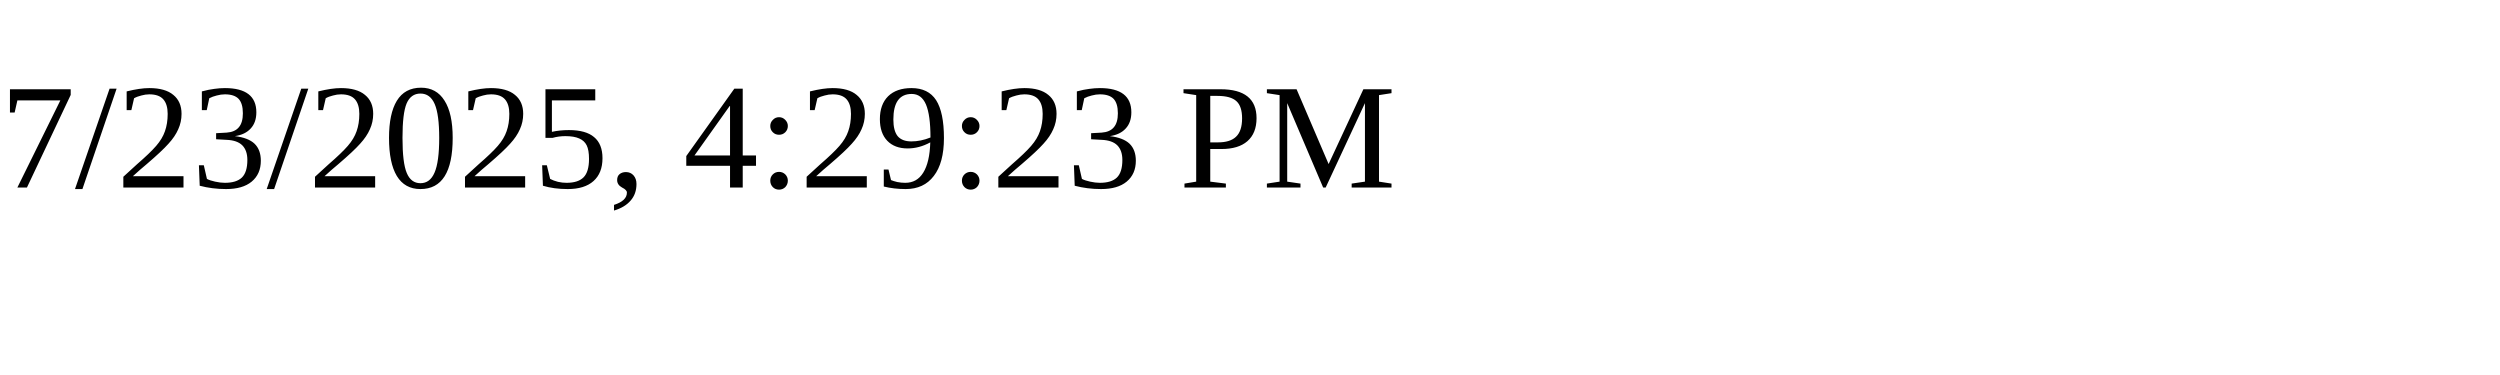
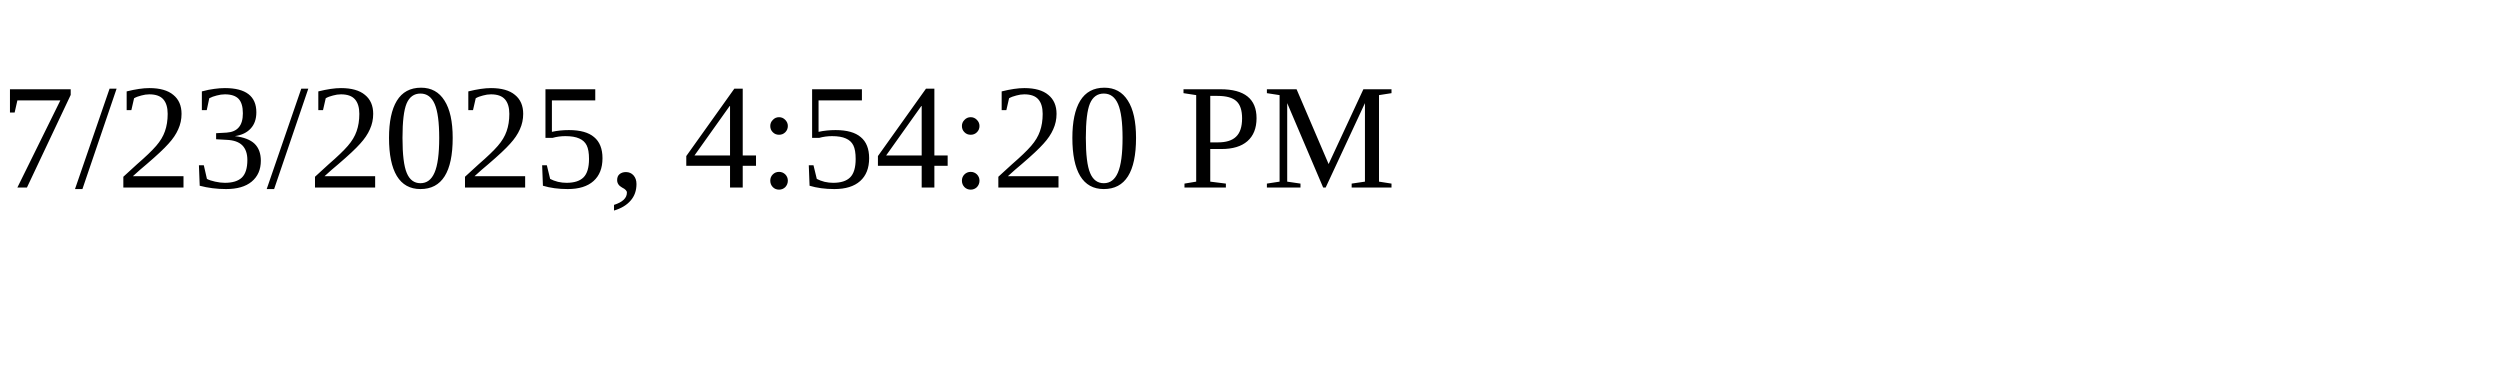
<svg xmlns="http://www.w3.org/2000/svg" height="30" width="200">
-   <text x="0" y="15">7/23/2025, 4:29:23 PM</text>
+   <text x="0" y="15">7/23/2025, 4:54:20 PM</text>
</svg>
